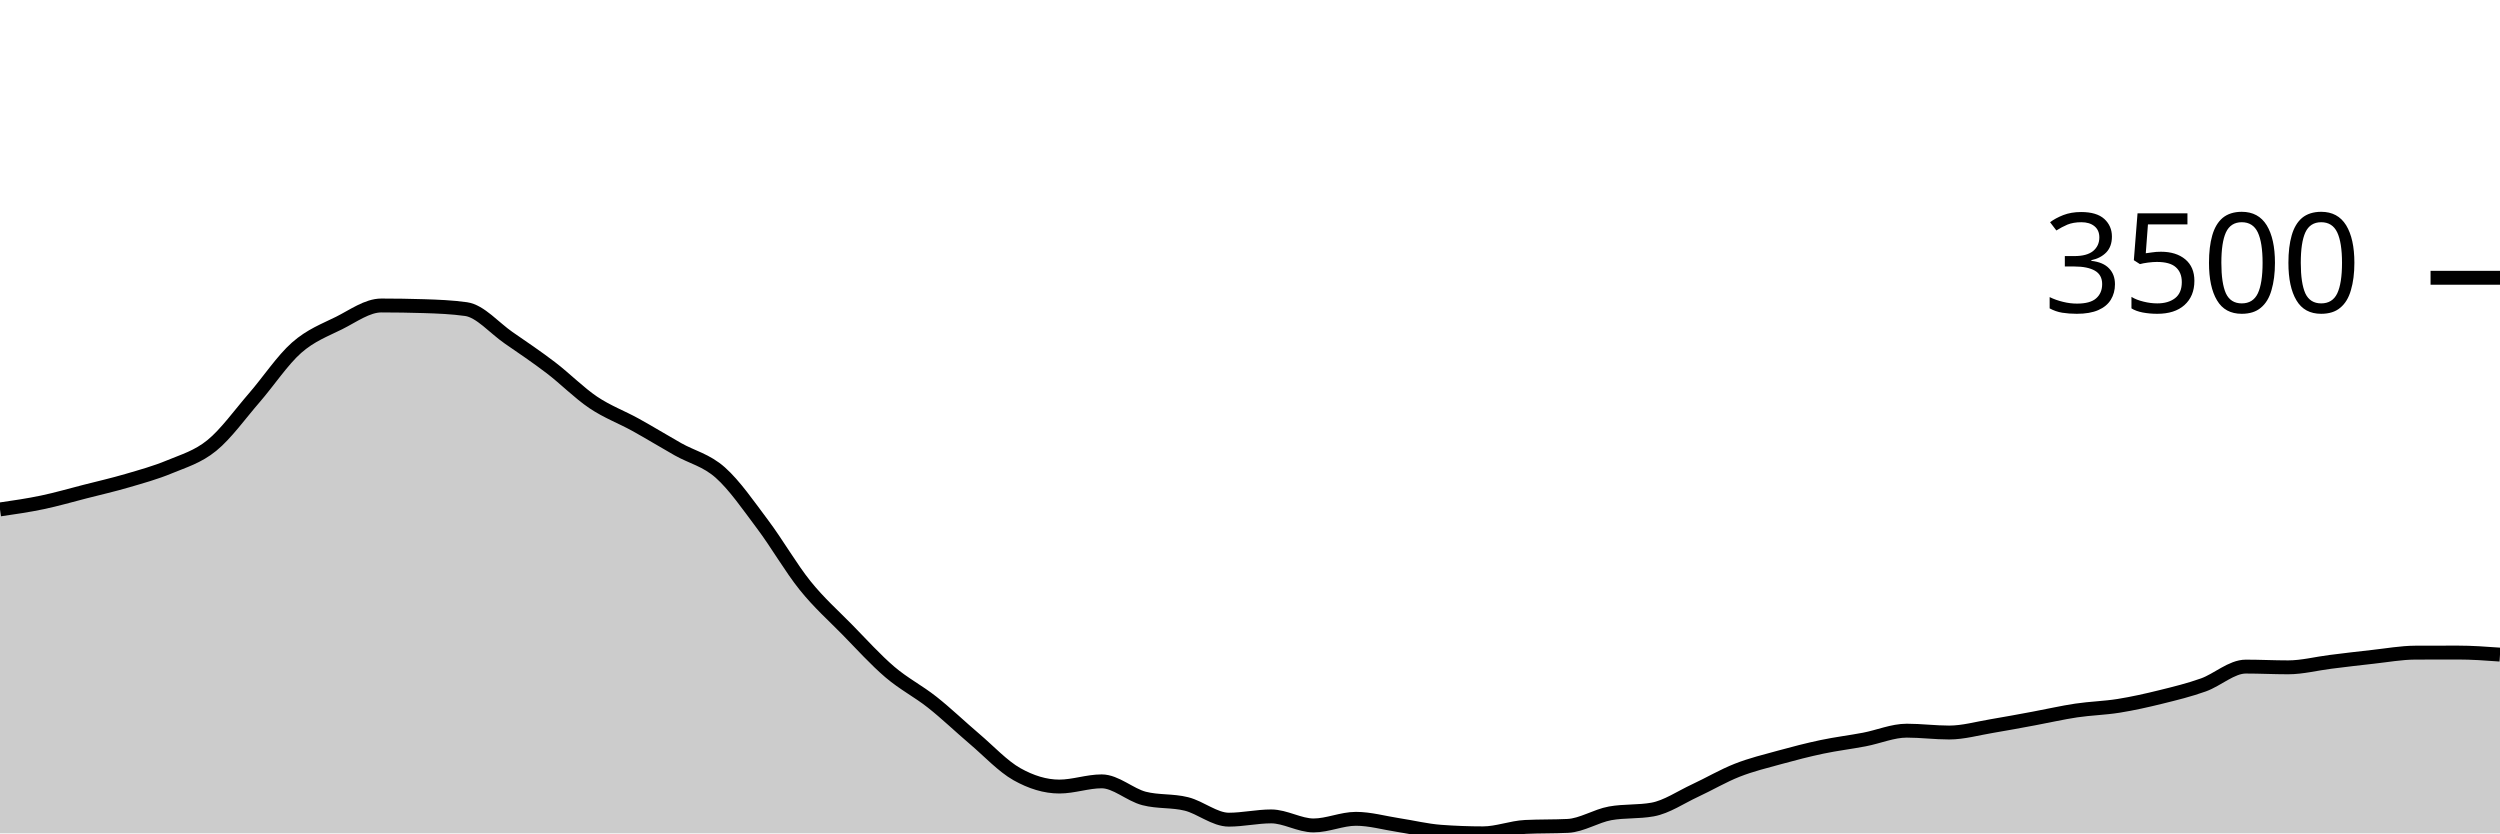
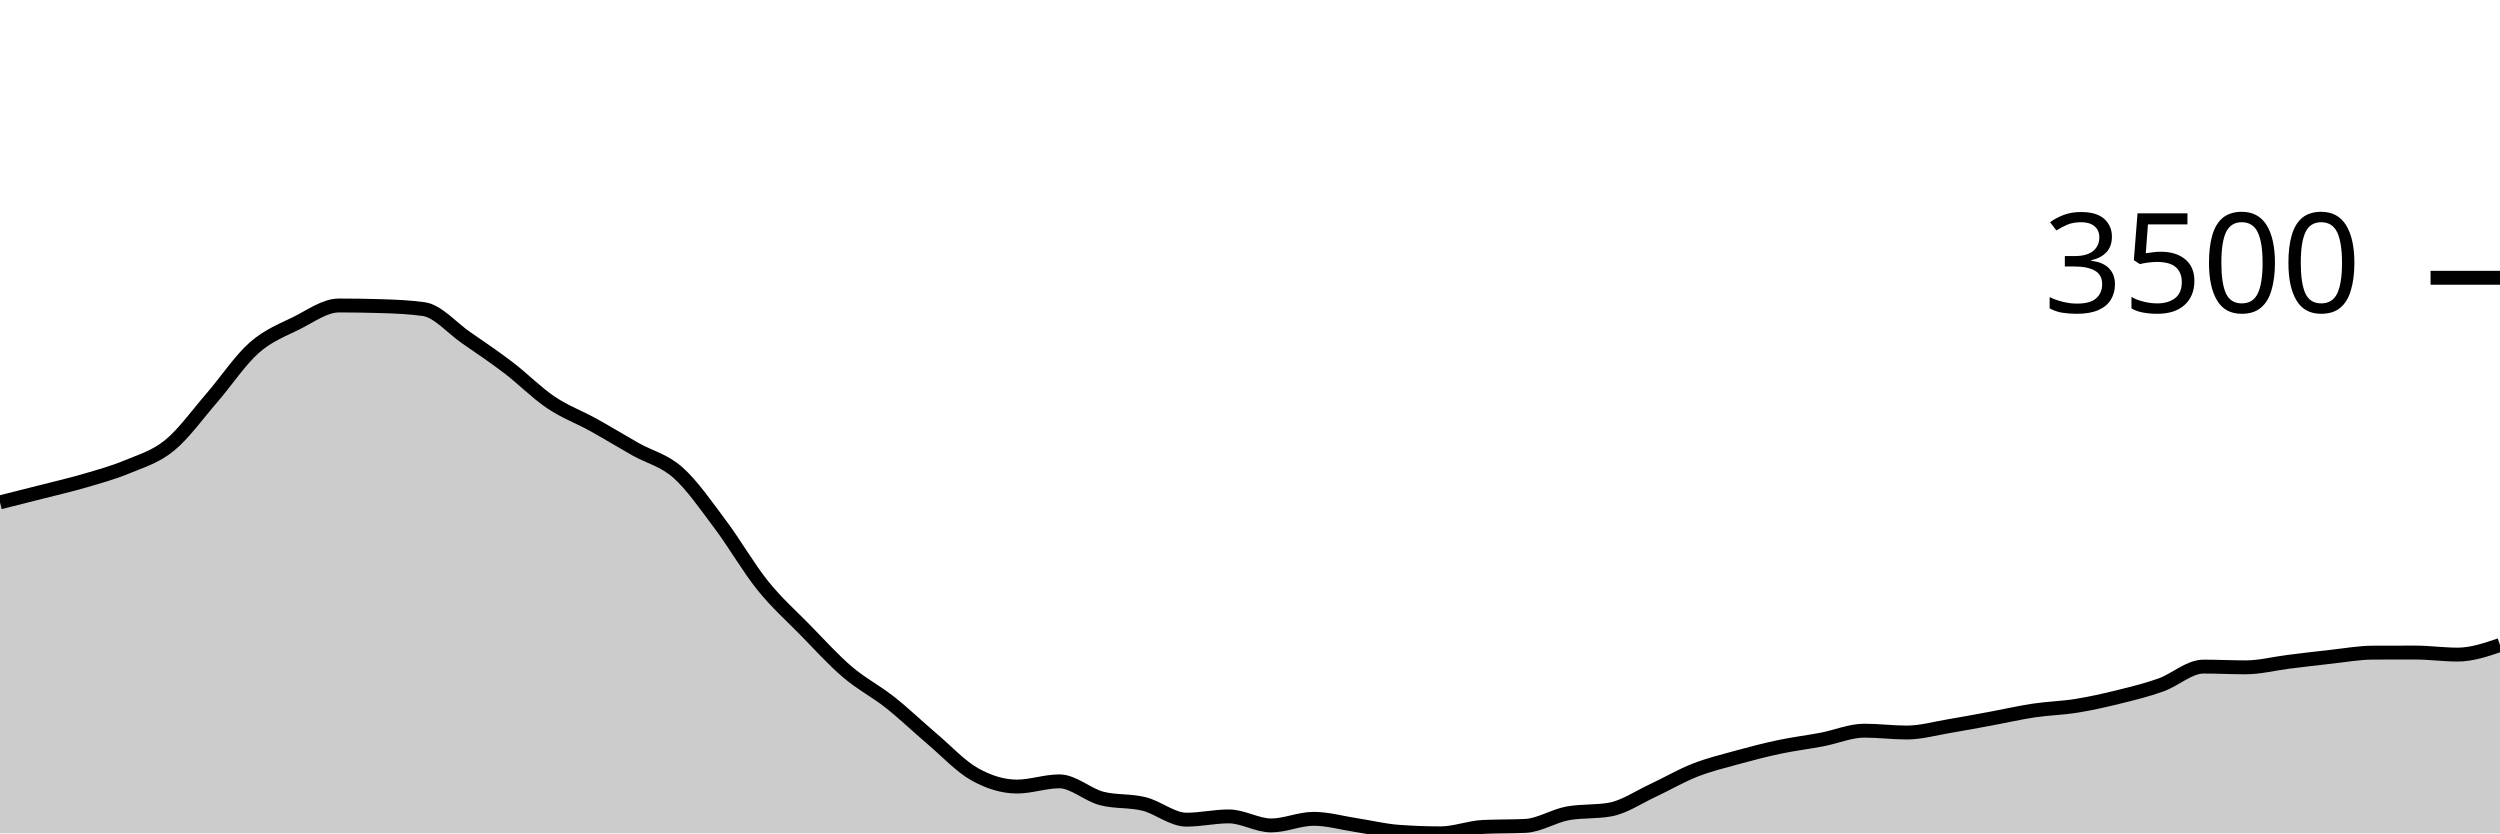
<svg xmlns="http://www.w3.org/2000/svg" viewBox="0 0 180 60">
  <g transform="translate(0,20)">
-     <path class="area" fill="rgba(0, 0, 0, 0.2)" d="M0,16.679C1.017,16.531,2.034,16.383,3.051,16.17C4.068,15.957,5.085,15.66,6.102,15.4C7.119,15.14,8.136,14.908,9.153,14.61C10.169,14.312,11.186,14.035,12.203,13.612C13.22,13.189,14.237,12.9,15.254,12.072C16.271,11.244,17.288,9.817,18.305,8.644C19.322,7.471,20.339,5.932,21.356,5.035C22.373,4.138,23.39,3.767,24.407,3.261C25.424,2.754,26.441,1.995,27.458,1.995C28.475,1.995,29.492,2.011,30.508,2.042C31.525,2.073,32.542,2.114,33.559,2.256C34.576,2.399,35.593,3.609,36.61,4.312C37.627,5.015,38.644,5.698,39.661,6.475C40.678,7.251,41.695,8.287,42.712,8.972C43.729,9.657,44.746,10.023,45.763,10.586C46.78,11.148,47.797,11.773,48.814,12.347C49.831,12.92,50.847,13.125,51.864,14.027C52.881,14.93,53.898,16.409,54.915,17.764C55.932,19.118,56.949,20.892,57.966,22.156C58.983,23.42,60,24.312,61.017,25.35C62.034,26.388,63.051,27.515,64.068,28.383C65.085,29.251,66.102,29.756,67.119,30.559C68.136,31.363,69.153,32.34,70.169,33.204C71.186,34.068,72.203,35.17,73.22,35.742C74.237,36.313,75.254,36.632,76.271,36.632C77.288,36.632,78.305,36.257,79.322,36.257C80.339,36.257,81.356,37.226,82.373,37.489C83.39,37.752,84.407,37.63,85.424,37.884C86.441,38.139,87.458,39.016,88.475,39.016C89.492,39.016,90.508,38.781,91.525,38.781C92.542,38.781,93.559,39.431,94.576,39.431C95.593,39.431,96.61,38.955,97.627,38.955C98.644,38.955,99.661,39.249,100.678,39.404C101.695,39.559,102.712,39.81,103.729,39.886C104.746,39.962,105.763,40,106.78,40C107.797,40,108.814,39.587,109.831,39.538C110.847,39.489,111.864,39.513,112.881,39.464C113.898,39.415,114.915,38.743,115.932,38.56C116.949,38.377,117.966,38.469,118.983,38.286C120,38.103,121.017,37.399,122.034,36.927C123.051,36.455,124.068,35.853,125.085,35.454C126.102,35.054,127.119,34.81,128.136,34.53C129.153,34.25,130.169,33.987,131.186,33.773C132.203,33.559,133.22,33.438,134.237,33.244C135.254,33.05,136.271,32.608,137.288,32.608C138.305,32.608,139.322,32.742,140.339,32.742C141.356,32.742,142.373,32.448,143.39,32.28C144.407,32.111,145.424,31.918,146.441,31.731C147.458,31.543,148.475,31.307,149.492,31.155C150.508,31.003,151.525,30.983,152.542,30.82C153.559,30.657,154.576,30.429,155.593,30.177C156.61,29.926,157.627,29.677,158.644,29.314C159.661,28.95,160.678,27.995,161.695,27.995C162.712,27.995,163.729,28.048,164.746,28.048C165.763,28.048,166.78,27.779,167.797,27.653C168.814,27.527,169.831,27.402,170.847,27.292C171.864,27.181,172.881,26.995,173.898,26.99C174.915,26.986,175.932,26.984,176.949,26.984C177.966,26.984,178.983,27.057,180,27.131L180,40C178.983,40,177.966,40,176.949,40C175.932,40,174.915,40,173.898,40C172.881,40,171.864,40,170.847,40C169.831,40,168.814,40,167.797,40C166.78,40,165.763,40,164.746,40C163.729,40,162.712,40,161.695,40C160.678,40,159.661,40,158.644,40C157.627,40,156.61,40,155.593,40C154.576,40,153.559,40,152.542,40C151.525,40,150.508,40,149.492,40C148.475,40,147.458,40,146.441,40C145.424,40,144.407,40,143.39,40C142.373,40,141.356,40,140.339,40C139.322,40,138.305,40,137.288,40C136.271,40,135.254,40,134.237,40C133.22,40,132.203,40,131.186,40C130.169,40,129.153,40,128.136,40C127.119,40,126.102,40,125.085,40C124.068,40,123.051,40,122.034,40C121.017,40,120,40,118.983,40C117.966,40,116.949,40,115.932,40C114.915,40,113.898,40,112.881,40C111.864,40,110.847,40,109.831,40C108.814,40,107.797,40,106.78,40C105.763,40,104.746,40,103.729,40C102.712,40,101.695,40,100.678,40C99.661,40,98.644,40,97.627,40C96.61,40,95.593,40,94.576,40C93.559,40,92.542,40,91.525,40C90.508,40,89.492,40,88.475,40C87.458,40,86.441,40,85.424,40C84.407,40,83.39,40,82.373,40C81.356,40,80.339,40,79.322,40C78.305,40,77.288,40,76.271,40C75.254,40,74.237,40,73.22,40C72.203,40,71.186,40,70.169,40C69.153,40,68.136,40,67.119,40C66.102,40,65.085,40,64.068,40C63.051,40,62.034,40,61.017,40C60,40,58.983,40,57.966,40C56.949,40,55.932,40,54.915,40C53.898,40,52.881,40,51.864,40C50.847,40,49.831,40,48.814,40C47.797,40,46.78,40,45.763,40C44.746,40,43.729,40,42.712,40C41.695,40,40.678,40,39.661,40C38.644,40,37.627,40,36.61,40C35.593,40,34.576,40,33.559,40C32.542,40,31.525,40,30.508,40C29.492,40,28.475,40,27.458,40C26.441,40,25.424,40,24.407,40C23.39,40,22.373,40,21.356,40C20.339,40,19.322,40,18.305,40C17.288,40,16.271,40,15.254,40C14.237,40,13.22,40,12.203,40C11.186,40,10.169,40,9.153,40C8.136,40,7.119,40,6.102,40C5.085,40,4.068,40,3.051,40C2.034,40,1.017,40,0,40Z" />
-     <path class="line" stroke="black" fill="none" d="M0,16.679C1.017,16.531,2.034,16.383,3.051,16.17C4.068,15.957,5.085,15.66,6.102,15.4C7.119,15.14,8.136,14.908,9.153,14.61C10.169,14.312,11.186,14.035,12.203,13.612C13.22,13.189,14.237,12.9,15.254,12.072C16.271,11.244,17.288,9.817,18.305,8.644C19.322,7.471,20.339,5.932,21.356,5.035C22.373,4.138,23.39,3.767,24.407,3.261C25.424,2.754,26.441,1.995,27.458,1.995C28.475,1.995,29.492,2.011,30.508,2.042C31.525,2.073,32.542,2.114,33.559,2.256C34.576,2.399,35.593,3.609,36.61,4.312C37.627,5.015,38.644,5.698,39.661,6.475C40.678,7.251,41.695,8.287,42.712,8.972C43.729,9.657,44.746,10.023,45.763,10.586C46.78,11.148,47.797,11.773,48.814,12.347C49.831,12.92,50.847,13.125,51.864,14.027C52.881,14.93,53.898,16.409,54.915,17.764C55.932,19.118,56.949,20.892,57.966,22.156C58.983,23.42,60,24.312,61.017,25.35C62.034,26.388,63.051,27.515,64.068,28.383C65.085,29.251,66.102,29.756,67.119,30.559C68.136,31.363,69.153,32.34,70.169,33.204C71.186,34.068,72.203,35.17,73.22,35.742C74.237,36.313,75.254,36.632,76.271,36.632C77.288,36.632,78.305,36.257,79.322,36.257C80.339,36.257,81.356,37.226,82.373,37.489C83.39,37.752,84.407,37.63,85.424,37.884C86.441,38.139,87.458,39.016,88.475,39.016C89.492,39.016,90.508,38.781,91.525,38.781C92.542,38.781,93.559,39.431,94.576,39.431C95.593,39.431,96.61,38.955,97.627,38.955C98.644,38.955,99.661,39.249,100.678,39.404C101.695,39.559,102.712,39.81,103.729,39.886C104.746,39.962,105.763,40,106.78,40C107.797,40,108.814,39.587,109.831,39.538C110.847,39.489,111.864,39.513,112.881,39.464C113.898,39.415,114.915,38.743,115.932,38.56C116.949,38.377,117.966,38.469,118.983,38.286C120,38.103,121.017,37.399,122.034,36.927C123.051,36.455,124.068,35.853,125.085,35.454C126.102,35.054,127.119,34.81,128.136,34.53C129.153,34.25,130.169,33.987,131.186,33.773C132.203,33.559,133.22,33.438,134.237,33.244C135.254,33.05,136.271,32.608,137.288,32.608C138.305,32.608,139.322,32.742,140.339,32.742C141.356,32.742,142.373,32.448,143.39,32.28C144.407,32.111,145.424,31.918,146.441,31.731C147.458,31.543,148.475,31.307,149.492,31.155C150.508,31.003,151.525,30.983,152.542,30.82C153.559,30.657,154.576,30.429,155.593,30.177C156.61,29.926,157.627,29.677,158.644,29.314C159.661,28.95,160.678,27.995,161.695,27.995C162.712,27.995,163.729,28.048,164.746,28.048C165.763,28.048,166.78,27.779,167.797,27.653C168.814,27.527,169.831,27.402,170.847,27.292C171.864,27.181,172.881,26.995,173.898,26.99C174.915,26.986,175.932,26.984,176.949,26.984C177.966,26.984,178.983,27.057,180,27.131" />
+     <path class="area" fill="rgba(0, 0, 0, 0.2)" d="M0,16.17C1.017,15.915,2.034,15.66,3.051,15.4C4.068,15.14,5.085,14.908,6.102,14.61C7.119,14.312,8.136,14.035,9.153,13.612C10.169,13.189,11.186,12.9,12.203,12.072C13.22,11.244,14.237,9.817,15.254,8.644C16.271,7.471,17.288,5.932,18.305,5.035C19.322,4.138,20.339,3.767,21.356,3.261C22.373,2.754,23.39,1.995,24.407,1.995C25.424,1.995,26.441,2.011,27.458,2.042C28.475,2.073,29.492,2.114,30.508,2.256C31.525,2.399,32.542,3.609,33.559,4.312C34.576,5.015,35.593,5.698,36.61,6.475C37.627,7.251,38.644,8.287,39.661,8.972C40.678,9.657,41.695,10.023,42.712,10.586C43.729,11.148,44.746,11.773,45.763,12.347C46.78,12.92,47.797,13.125,48.814,14.027C49.831,14.93,50.847,16.409,51.864,17.764C52.881,19.118,53.898,20.892,54.915,22.156C55.932,23.42,56.949,24.312,57.966,25.35C58.983,26.388,60,27.515,61.017,28.383C62.034,29.251,63.051,29.756,64.068,30.559C65.085,31.363,66.102,32.34,67.119,33.204C68.136,34.068,69.153,35.17,70.169,35.742C71.186,36.313,72.203,36.632,73.22,36.632C74.237,36.632,75.254,36.257,76.271,36.257C77.288,36.257,78.305,37.226,79.322,37.489C80.339,37.752,81.356,37.63,82.373,37.884C83.39,38.139,84.407,39.016,85.424,39.016C86.441,39.016,87.458,38.781,88.475,38.781C89.492,38.781,90.508,39.431,91.525,39.431C92.542,39.431,93.559,38.955,94.576,38.955C95.593,38.955,96.61,39.249,97.627,39.404C98.644,39.559,99.661,39.81,100.678,39.886C101.695,39.962,102.712,40,103.729,40C104.746,40,105.763,39.587,106.78,39.538C107.797,39.489,108.814,39.513,109.831,39.464C110.847,39.415,111.864,38.743,112.881,38.56C113.898,38.377,114.915,38.469,115.932,38.286C116.949,38.103,117.966,37.399,118.983,36.927C120,36.455,121.017,35.853,122.034,35.454C123.051,35.054,124.068,34.81,125.085,34.53C126.102,34.25,127.119,33.987,128.136,33.773C129.153,33.559,130.169,33.438,131.186,33.244C132.203,33.05,133.22,32.608,134.237,32.608C135.254,32.608,136.271,32.742,137.288,32.742C138.305,32.742,139.322,32.448,140.339,32.28C141.356,32.111,142.373,31.918,143.39,31.731C144.407,31.543,145.424,31.307,146.441,31.155C147.458,31.003,148.475,30.983,149.492,30.82C150.508,30.657,151.525,30.429,152.542,30.177C153.559,29.926,154.576,29.677,155.593,29.314C156.61,28.95,157.627,27.995,158.644,27.995C159.661,27.995,160.678,28.048,161.695,28.048C162.712,28.048,163.729,27.779,164.746,27.653C165.763,27.527,166.78,27.402,167.797,27.292C168.814,27.181,169.831,26.995,170.847,26.99C171.864,26.986,172.881,26.984,173.898,26.984C174.915,26.984,175.932,27.131,176.949,27.131C177.966,27.131,178.983,26.786,180,26.441L180,40C178.983,40,177.966,40,176.949,40C175.932,40,174.915,40,173.898,40C172.881,40,171.864,40,170.847,40C169.831,40,168.814,40,167.797,40C166.78,40,165.763,40,164.746,40C163.729,40,162.712,40,161.695,40C160.678,40,159.661,40,158.644,40C157.627,40,156.61,40,155.593,40C154.576,40,153.559,40,152.542,40C151.525,40,150.508,40,149.492,40C148.475,40,147.458,40,146.441,40C145.424,40,144.407,40,143.39,40C142.373,40,141.356,40,140.339,40C139.322,40,138.305,40,137.288,40C136.271,40,135.254,40,134.237,40C133.22,40,132.203,40,131.186,40C130.169,40,129.153,40,128.136,40C127.119,40,126.102,40,125.085,40C124.068,40,123.051,40,122.034,40C121.017,40,120,40,118.983,40C117.966,40,116.949,40,115.932,40C114.915,40,113.898,40,112.881,40C111.864,40,110.847,40,109.831,40C108.814,40,107.797,40,106.78,40C105.763,40,104.746,40,103.729,40C102.712,40,101.695,40,100.678,40C99.661,40,98.644,40,97.627,40C96.61,40,95.593,40,94.576,40C93.559,40,92.542,40,91.525,40C90.508,40,89.492,40,88.475,40C87.458,40,86.441,40,85.424,40C84.407,40,83.39,40,82.373,40C81.356,40,80.339,40,79.322,40C78.305,40,77.288,40,76.271,40C75.254,40,74.237,40,73.22,40C72.203,40,71.186,40,70.169,40C69.153,40,68.136,40,67.119,40C66.102,40,65.085,40,64.068,40C63.051,40,62.034,40,61.017,40C60,40,58.983,40,57.966,40C56.949,40,55.932,40,54.915,40C53.898,40,52.881,40,51.864,40C50.847,40,49.831,40,48.814,40C47.797,40,46.78,40,45.763,40C44.746,40,43.729,40,42.712,40C41.695,40,40.678,40,39.661,40C38.644,40,37.627,40,36.61,40C35.593,40,34.576,40,33.559,40C32.542,40,31.525,40,30.508,40C29.492,40,28.475,40,27.458,40C26.441,40,25.424,40,24.407,40C23.39,40,22.373,40,21.356,40C20.339,40,19.322,40,18.305,40C17.288,40,16.271,40,15.254,40C14.237,40,13.22,40,12.203,40C11.186,40,10.169,40,9.153,40C8.136,40,7.119,40,6.102,40C5.085,40,4.068,40,3.051,40C2.034,40,1.017,40,0,40Z" />
+     <path class="line" stroke="black" fill="none" d="M0,16.17C1.017,15.915,2.034,15.66,3.051,15.4C4.068,15.14,5.085,14.908,6.102,14.61C7.119,14.312,8.136,14.035,9.153,13.612C10.169,13.189,11.186,12.9,12.203,12.072C13.22,11.244,14.237,9.817,15.254,8.644C16.271,7.471,17.288,5.932,18.305,5.035C19.322,4.138,20.339,3.767,21.356,3.261C22.373,2.754,23.39,1.995,24.407,1.995C25.424,1.995,26.441,2.011,27.458,2.042C28.475,2.073,29.492,2.114,30.508,2.256C31.525,2.399,32.542,3.609,33.559,4.312C34.576,5.015,35.593,5.698,36.61,6.475C37.627,7.251,38.644,8.287,39.661,8.972C40.678,9.657,41.695,10.023,42.712,10.586C43.729,11.148,44.746,11.773,45.763,12.347C46.78,12.92,47.797,13.125,48.814,14.027C49.831,14.93,50.847,16.409,51.864,17.764C52.881,19.118,53.898,20.892,54.915,22.156C55.932,23.42,56.949,24.312,57.966,25.35C58.983,26.388,60,27.515,61.017,28.383C62.034,29.251,63.051,29.756,64.068,30.559C65.085,31.363,66.102,32.34,67.119,33.204C68.136,34.068,69.153,35.17,70.169,35.742C71.186,36.313,72.203,36.632,73.22,36.632C74.237,36.632,75.254,36.257,76.271,36.257C77.288,36.257,78.305,37.226,79.322,37.489C80.339,37.752,81.356,37.63,82.373,37.884C83.39,38.139,84.407,39.016,85.424,39.016C86.441,39.016,87.458,38.781,88.475,38.781C89.492,38.781,90.508,39.431,91.525,39.431C92.542,39.431,93.559,38.955,94.576,38.955C95.593,38.955,96.61,39.249,97.627,39.404C98.644,39.559,99.661,39.81,100.678,39.886C101.695,39.962,102.712,40,103.729,40C104.746,40,105.763,39.587,106.78,39.538C107.797,39.489,108.814,39.513,109.831,39.464C110.847,39.415,111.864,38.743,112.881,38.56C113.898,38.377,114.915,38.469,115.932,38.286C116.949,38.103,117.966,37.399,118.983,36.927C120,36.455,121.017,35.853,122.034,35.454C123.051,35.054,124.068,34.81,125.085,34.53C126.102,34.25,127.119,33.987,128.136,33.773C129.153,33.559,130.169,33.438,131.186,33.244C132.203,33.05,133.22,32.608,134.237,32.608C135.254,32.608,136.271,32.742,137.288,32.742C138.305,32.742,139.322,32.448,140.339,32.28C141.356,32.111,142.373,31.918,143.39,31.731C144.407,31.543,145.424,31.307,146.441,31.155C147.458,31.003,148.475,30.983,149.492,30.82C150.508,30.657,151.525,30.429,152.542,30.177C153.559,29.926,154.576,29.677,155.593,29.314C156.61,28.95,157.627,27.995,158.644,27.995C159.661,27.995,160.678,28.048,161.695,28.048C162.712,28.048,163.729,27.779,164.746,27.653C165.763,27.527,166.78,27.402,167.797,27.292C168.814,27.181,169.831,26.995,170.847,26.99C171.864,26.986,172.881,26.984,173.898,26.984C174.915,26.984,175.932,27.131,176.949,27.131C177.966,27.131,178.983,26.786,180,26.441" />
    <path class="axis-ceiling" stroke-width="1" stroke="black" fill="none" d="M175,0L180,0" />
    <text class="axis-ceiling-label" font-family="sans-serif" text-anchor="end" font-size="10px" x="170" y="2.5">3500</text>
  </g>
</svg>
